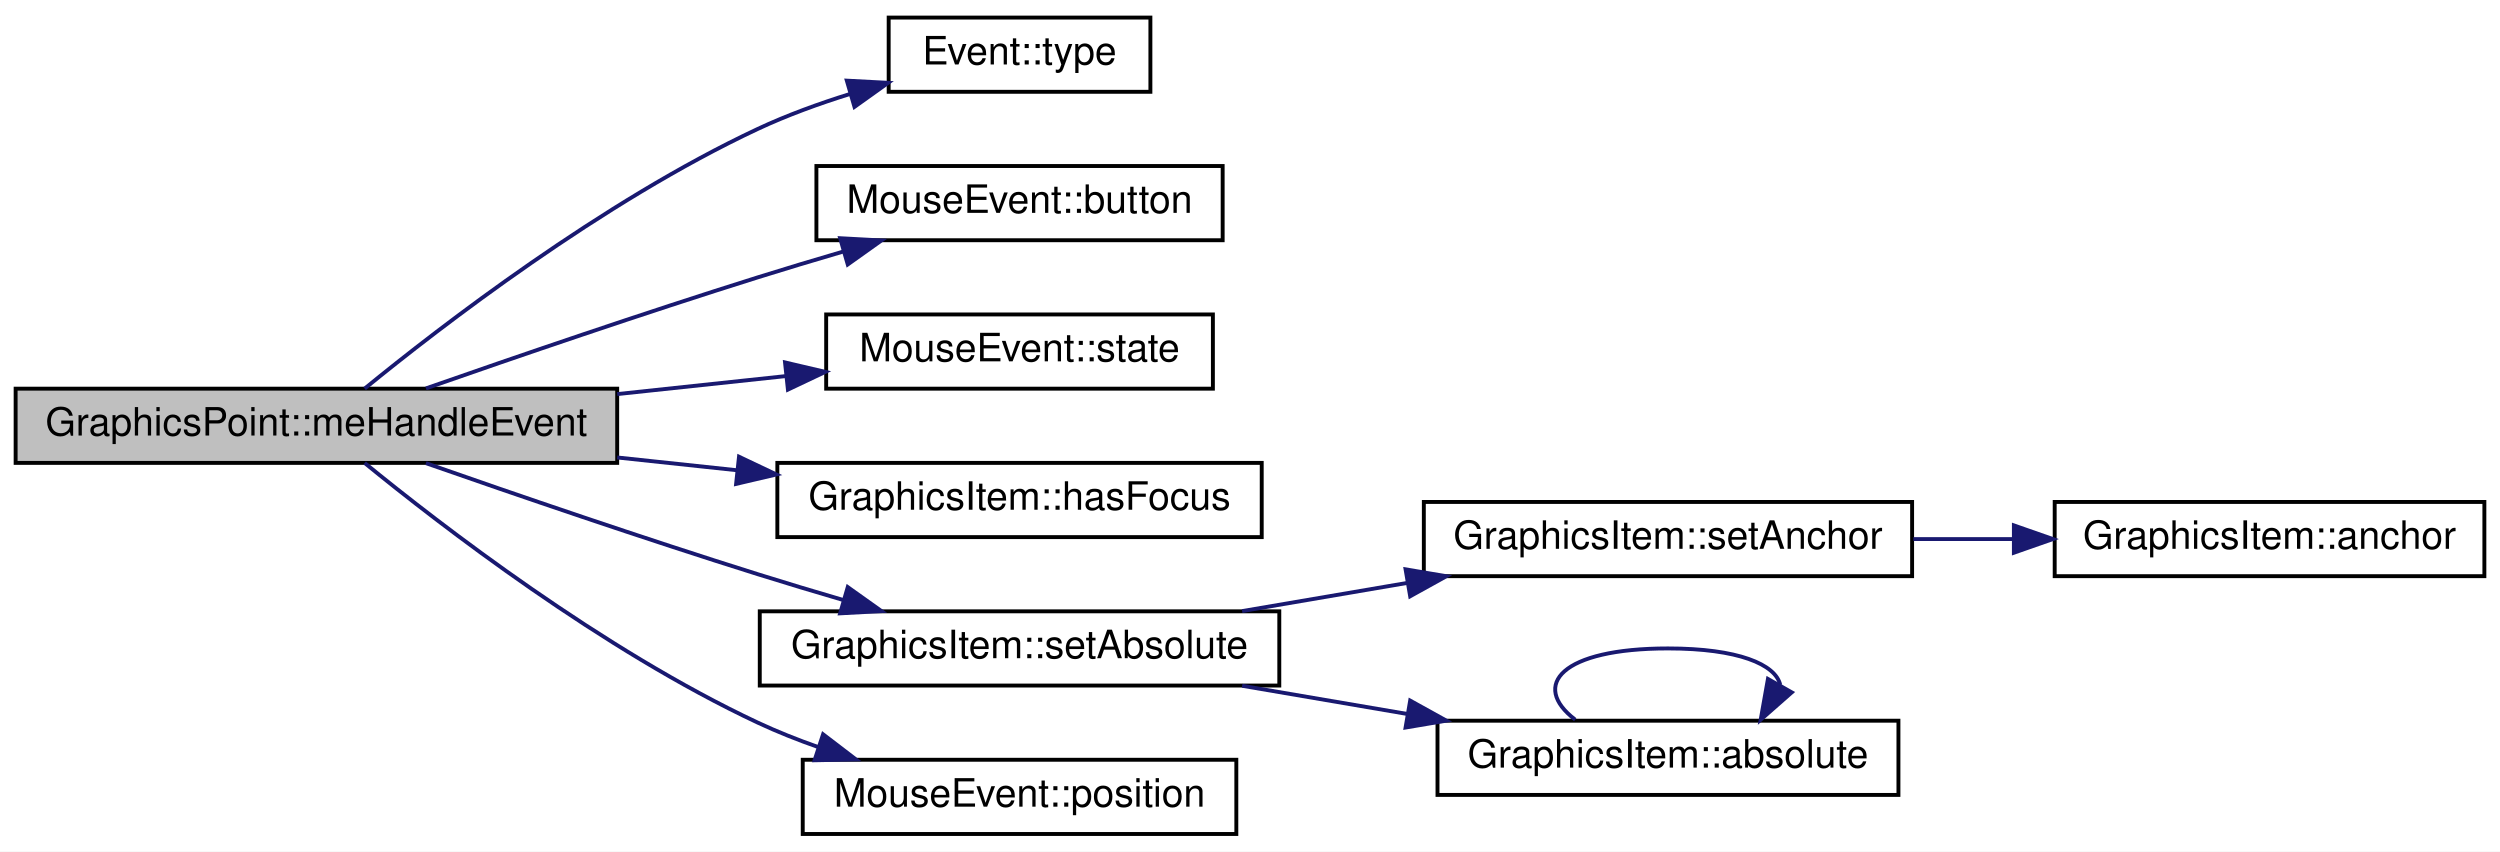
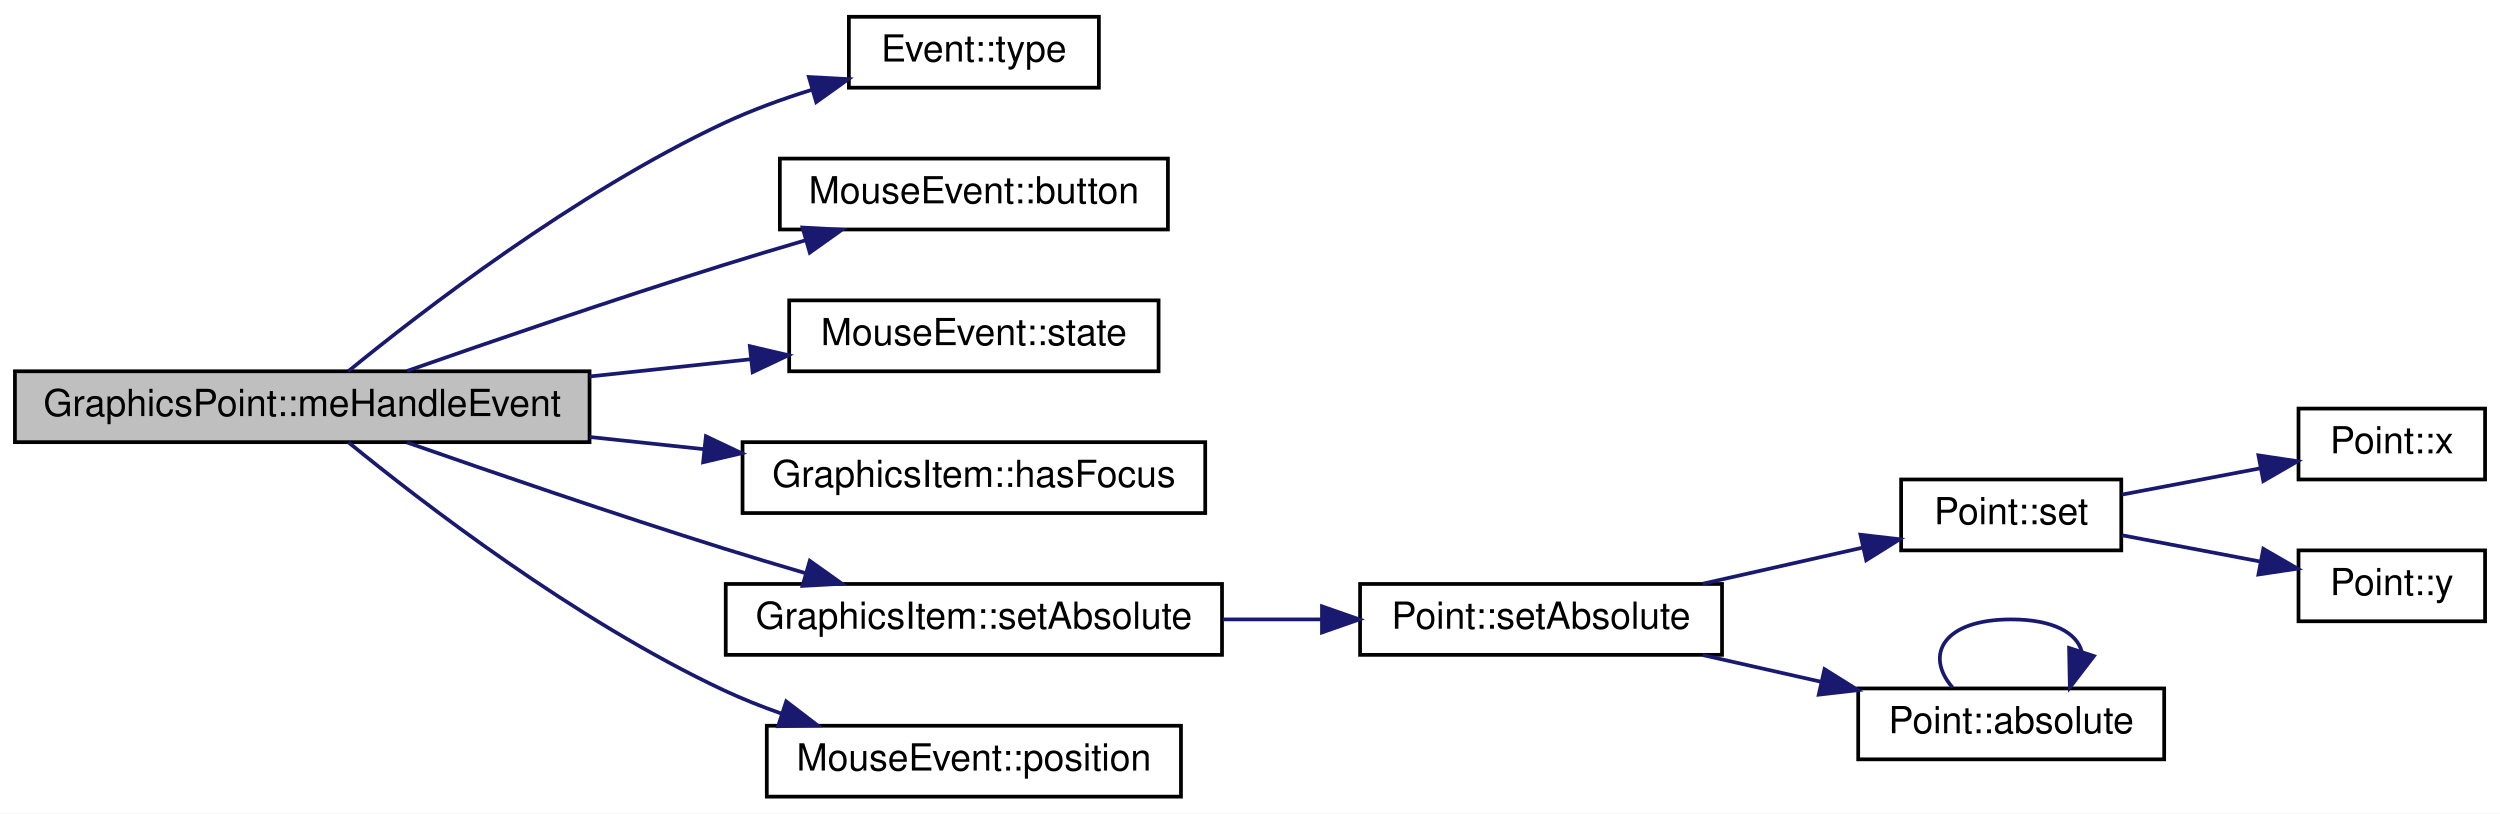
- <svg xmlns="http://www.w3.org/2000/svg" xmlns:xlink="http://www.w3.org/1999/xlink" width="640pt" height="218pt" viewBox="0.00 0.00 640.00 218.00">
+ <svg xmlns="http://www.w3.org/2000/svg" xmlns:xlink="http://www.w3.org/1999/xlink" width="670pt" height="218pt" viewBox="0.00 0.00 670.00 218.00">
  <g id="graph0" class="graph" transform="scale(1 1) rotate(0) translate(4 214)">
-     <polygon fill="white" stroke="none" points="-4,4 -4,-214 636,-214 636,4 -4,4" />
+     <polygon fill="white" stroke="none" points="-4,4 -4,-214 666,-214 666,4 -4,4" />
    <g id="node1" class="node">
      <polygon fill="#bfbfbf" stroke="black" points="0,-95.5 0,-114.5 154,-114.5 154,-95.5 0,-95.5" />
      <text text-anchor="middle" x="77" y="-102.5" font-family="Helvetica,sans-Serif" font-size="10.00">GraphicsPoint::meHandleEvent</text>
    </g>
    <g id="node2" class="node">
      <g id="a_node2">
        <a xlink:href="class_event.html#af0c720ee042e454bc655288e00ed1e49" target="_top" xlink:title="Event::type">
          <polygon fill="white" stroke="black" points="223.5,-190.5 223.5,-209.5 290.5,-209.5 290.5,-190.5 223.5,-190.5" />
          <text text-anchor="middle" x="257" y="-197.5" font-family="Helvetica,sans-Serif" font-size="10.00">Event::type</text>
        </a>
      </g>
    </g>
    <g id="edge1" class="edge">
      <path fill="none" stroke="midnightblue" d="M89.352,-114.523C108.79,-130.396 150.211,-162.353 190,-181 197.446,-184.489 205.669,-187.478 213.711,-189.981" />
      <polygon fill="midnightblue" stroke="midnightblue" points="212.786,-193.357 223.366,-192.796 214.746,-186.637 212.786,-193.357" />
    </g>
    <g id="node3" class="node">
      <g id="a_node3">
        <a xlink:href="class_mouse_event.html#a0e718c62022dc4296078294b5c6eb3e2" target="_top" xlink:title="MouseEvent::button">
          <polygon fill="white" stroke="black" points="205,-152.5 205,-171.5 309,-171.5 309,-152.5 205,-152.5" />
          <text text-anchor="middle" x="257" y="-159.5" font-family="Helvetica,sans-Serif" font-size="10.00">MouseEvent::button</text>
        </a>
      </g>
    </g>
    <g id="edge2" class="edge">
      <path fill="none" stroke="midnightblue" d="M105.042,-114.571C127.654,-122.479 160.806,-133.851 190,-143 197.04,-145.206 204.533,-147.456 211.848,-149.599" />
      <polygon fill="midnightblue" stroke="midnightblue" points="211.074,-153.019 221.654,-152.442 213.023,-146.296 211.074,-153.019" />
    </g>
    <g id="node4" class="node">
      <g id="a_node4">
        <a xlink:href="class_mouse_event.html#a0750646f0011ff65b384f108594208a3" target="_top" xlink:title="MouseEvent::state">
          <polygon fill="white" stroke="black" points="207.5,-114.5 207.5,-133.5 306.5,-133.5 306.5,-114.5 207.5,-114.5" />
          <text text-anchor="middle" x="257" y="-121.5" font-family="Helvetica,sans-Serif" font-size="10.00">MouseEvent::state</text>
        </a>
      </g>
    </g>
    <g id="edge3" class="edge">
      <path fill="none" stroke="midnightblue" d="M154.004,-113.113C168.386,-114.648 183.231,-116.233 196.992,-117.701" />
      <polygon fill="midnightblue" stroke="midnightblue" points="196.964,-121.218 207.279,-118.799 197.707,-114.258 196.964,-121.218" />
    </g>
    <g id="node5" class="node">
      <g id="a_node5">
        <a xlink:href="class_graphics_item.html#a1f3b7de02ad675cd54aa46feec7de2eb" target="_top" xlink:title="GraphicsItem::hasFocus">
          <polygon fill="white" stroke="black" points="195,-76.5 195,-95.5 319,-95.5 319,-76.5 195,-76.5" />
          <text text-anchor="middle" x="257" y="-83.5" font-family="Helvetica,sans-Serif" font-size="10.00">GraphicsItem::hasFocus</text>
        </a>
      </g>
    </g>
    <g id="edge4" class="edge">
      <path fill="none" stroke="midnightblue" d="M154.004,-96.887C164.209,-95.798 174.648,-94.684 184.766,-93.604" />
      <polygon fill="midnightblue" stroke="midnightblue" points="185.186,-97.079 194.758,-92.537 184.443,-90.118 185.186,-97.079" />
    </g>
    <g id="node6" class="node">
      <g id="a_node6">
-         <a xlink:href="class_graphics_item.html#a3c84a47a2ccceebf2a2c8f5c4d5d609d" target="_top" xlink:title="GraphicsItem::setAbsolute">
+         <a xlink:href="class_graphics_item.html#a53a0964502bdc810a0684c9bb9b08f86" target="_top" xlink:title="GraphicsItem::setAbsolute">
          <polygon fill="white" stroke="black" points="190.5,-38.5 190.5,-57.5 323.5,-57.5 323.5,-38.5 190.5,-38.5" />
          <text text-anchor="middle" x="257" y="-45.5" font-family="Helvetica,sans-Serif" font-size="10.00">GraphicsItem::setAbsolute</text>
        </a>
      </g>
    </g>
    <g id="edge5" class="edge">
      <path fill="none" stroke="midnightblue" d="M105.042,-95.429C127.654,-87.521 160.806,-76.149 190,-67 197.04,-64.794 204.533,-62.544 211.848,-60.401" />
      <polygon fill="midnightblue" stroke="midnightblue" points="213.023,-63.704 221.654,-57.558 211.074,-56.981 213.023,-63.704" />
    </g>
-     <g id="node10" class="node">
-       <g id="a_node10">
+     <g id="node12" class="node">
+       <g id="a_node12">
        <a xlink:href="class_mouse_event.html#a99ec3c735c6e61b96d539c5638b23608" target="_top" xlink:title="MouseEvent::position">
          <polygon fill="white" stroke="black" points="201.5,-0.5 201.5,-19.5 312.5,-19.5 312.5,-0.5 201.5,-0.5" />
          <text text-anchor="middle" x="257" y="-7.5" font-family="Helvetica,sans-Serif" font-size="10.00">MouseEvent::position</text>
        </a>
      </g>
    </g>
-     <g id="edge10" class="edge">
+     <g id="edge12" class="edge">
      <path fill="none" stroke="midnightblue" d="M89.352,-95.477C108.79,-79.604 150.211,-47.647 190,-29 194.926,-26.691 200.193,-24.602 205.522,-22.728" />
      <polygon fill="midnightblue" stroke="midnightblue" points="206.708,-26.022 215.122,-19.584 204.529,-19.37 206.708,-26.022" />
    </g>
    <g id="node7" class="node">
      <g id="a_node7">
-         <a xlink:href="class_graphics_item.html#ab1266d26ff6aa338959c0796ef915fc4" target="_top" xlink:title="GraphicsItem::setAnchor">
-           <polygon fill="white" stroke="black" points="360.5,-66.5 360.5,-85.5 485.5,-85.5 485.5,-66.5 360.5,-66.5" />
-           <text text-anchor="middle" x="423" y="-73.5" font-family="Helvetica,sans-Serif" font-size="10.00">GraphicsItem::setAnchor</text>
+         <a xlink:href="class_point.html#ab536377f38dbf8fd36875838648a1825" target="_top" xlink:title="Point::setAbsolute">
+           <polygon fill="white" stroke="black" points="360.5,-38.5 360.5,-57.5 457.5,-57.5 457.5,-38.5 360.5,-38.5" />
+           <text text-anchor="middle" x="409" y="-45.5" font-family="Helvetica,sans-Serif" font-size="10.00">Point::setAbsolute</text>
        </a>
      </g>
    </g>
    <g id="edge6" class="edge">
-       <path fill="none" stroke="midnightblue" d="M313.981,-57.558C327.57,-59.878 342.224,-62.38 356.22,-64.769" />
-       <polygon fill="midnightblue" stroke="midnightblue" points="355.825,-68.252 366.271,-66.485 357.003,-61.352 355.825,-68.252" />
+       <path fill="none" stroke="midnightblue" d="M323.792,-48C332.618,-48 341.617,-48 350.29,-48" />
+       <polygon fill="midnightblue" stroke="midnightblue" points="350.291,-51.5 360.291,-48 350.291,-44.5 350.291,-51.5" />
+     </g>
+     <g id="node8" class="node">
+       <g id="a_node8">
+         <a xlink:href="class_point.html#a43923c490fb5439d7d8a041e86520c34" target="_top" xlink:title="permet la modification des valeurs du point. ">
+           <polygon fill="white" stroke="black" points="505.5,-66.5 505.5,-85.5 564.5,-85.5 564.5,-66.5 505.5,-66.5" />
+           <text text-anchor="middle" x="535" y="-73.5" font-family="Helvetica,sans-Serif" font-size="10.00">Point::set</text>
+         </a>
+       </g>
+     </g>
+     <g id="edge7" class="edge">
+       <path fill="none" stroke="midnightblue" d="M452.327,-57.558C466.192,-60.689 481.522,-64.15 495.12,-67.221" />
+       <polygon fill="midnightblue" stroke="midnightblue" points="494.603,-70.692 505.128,-69.481 496.144,-63.864 494.603,-70.692" />
+     </g>
+     <g id="node11" class="node">
+       <g id="a_node11">
+         <a xlink:href="class_point.html#a04ce786cebfd535bc380833a71405930" target="_top" xlink:title="Point::absolute">
+           <polygon fill="white" stroke="black" points="494,-10.5 494,-29.5 576,-29.5 576,-10.5 494,-10.5" />
+           <text text-anchor="middle" x="535" y="-17.5" font-family="Helvetica,sans-Serif" font-size="10.00">Point::absolute</text>
+         </a>
+       </g>
+     </g>
+     <g id="edge10" class="edge">
+       <path fill="none" stroke="midnightblue" d="M452.327,-38.442C462.535,-36.137 473.537,-33.653 484.058,-31.277" />
+       <polygon fill="midnightblue" stroke="midnightblue" points="484.971,-34.659 493.955,-29.043 483.429,-27.831 484.971,-34.659" />
    </g>
    <g id="node9" class="node">
      <g id="a_node9">
-         <a xlink:href="class_graphics_item.html#acddeaf58963ddb0de93b7c1b27512af7" target="_top" xlink:title="GraphicsItem::absolute">
-           <polygon fill="white" stroke="black" points="364,-10.5 364,-29.5 482,-29.5 482,-10.5 364,-10.5" />
-           <text text-anchor="middle" x="423" y="-17.5" font-family="Helvetica,sans-Serif" font-size="10.00">GraphicsItem::absolute</text>
+         <a xlink:href="class_point.html#a2aa897aa68c2f3e6df3a46738f27a0ac" target="_top" xlink:title="recupere la valeur de l'absisse du Point. ">
+           <polygon fill="white" stroke="black" points="612,-85.5 612,-104.5 662,-104.5 662,-85.5 612,-85.5" />
+           <text text-anchor="middle" x="637" y="-92.5" font-family="Helvetica,sans-Serif" font-size="10.00">Point::x</text>
        </a>
      </g>
    </g>
    <g id="edge8" class="edge">
-       <path fill="none" stroke="midnightblue" d="M313.981,-38.442C327.57,-36.122 342.224,-33.62 356.22,-31.231" />
-       <polygon fill="midnightblue" stroke="midnightblue" points="357.003,-34.648 366.271,-29.515 355.825,-27.748 357.003,-34.648" />
+       <path fill="none" stroke="midnightblue" d="M564.656,-81.445C576.173,-83.633 589.549,-86.174 601.587,-88.462" />
+       <polygon fill="midnightblue" stroke="midnightblue" points="601.262,-91.962 611.74,-90.391 602.569,-85.085 601.262,-91.962" />
    </g>
-     <g id="node8" class="node">
-       <g id="a_node8">
-         <a xlink:href="class_graphics_item.html#a742f444cb7d1a142dec52ee777dd51c3" target="_top" xlink:title="GraphicsItem::anchor">
-           <polygon fill="white" stroke="black" points="522,-66.5 522,-85.5 632,-85.5 632,-66.5 522,-66.5" />
-           <text text-anchor="middle" x="577" y="-73.5" font-family="Helvetica,sans-Serif" font-size="10.00">GraphicsItem::anchor</text>
+     <g id="node10" class="node">
+       <g id="a_node10">
+         <a xlink:href="class_point.html#a2226d8a3fb283b0b3c1f69106df144ba" target="_top" xlink:title="Fonction recuperant le valeur de l'ordonée. ">
+           <polygon fill="white" stroke="black" points="612,-47.5 612,-66.5 662,-66.5 662,-47.5 612,-47.5" />
+           <text text-anchor="middle" x="637" y="-54.5" font-family="Helvetica,sans-Serif" font-size="10.00">Point::y</text>
        </a>
      </g>
    </g>
-     <g id="edge7" class="edge">
-       <path fill="none" stroke="midnightblue" d="M485.824,-76C494.239,-76 502.893,-76 511.356,-76" />
-       <polygon fill="midnightblue" stroke="midnightblue" points="511.554,-79.5 521.554,-76 511.554,-72.5 511.554,-79.5" />
+     <g id="edge9" class="edge">
+       <path fill="none" stroke="midnightblue" d="M564.656,-70.555C576.173,-68.367 589.549,-65.826 601.587,-63.538" />
+       <polygon fill="midnightblue" stroke="midnightblue" points="602.569,-66.915 611.74,-61.609 601.262,-60.038 602.569,-66.915" />
    </g>
-     <g id="edge9" class="edge">
-       <path fill="none" stroke="midnightblue" d="M399.264,-29.757C387.717,-38.565 395.629,-48 423,-48 440.962,-48 450.544,-43.937 451.746,-38.654" />
-       <polygon fill="midnightblue" stroke="midnightblue" points="454.692,-36.753 446.736,-29.757 448.593,-40.188 454.692,-36.753" />
+     <g id="edge11" class="edge">
+       <path fill="none" stroke="midnightblue" d="M519.279,-29.757C511.631,-38.565 516.871,-48 535,-48 546.331,-48 552.627,-44.315 553.888,-39.4" />
+       <polygon fill="midnightblue" stroke="midnightblue" points="557.167,-38.166 550.721,-29.757 550.516,-40.35 557.167,-38.166" />
    </g>
  </g>
</svg>
